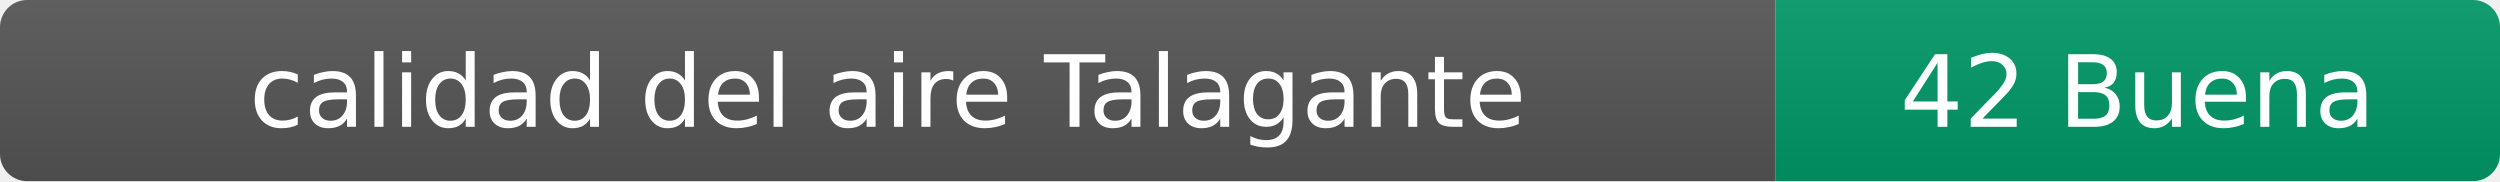
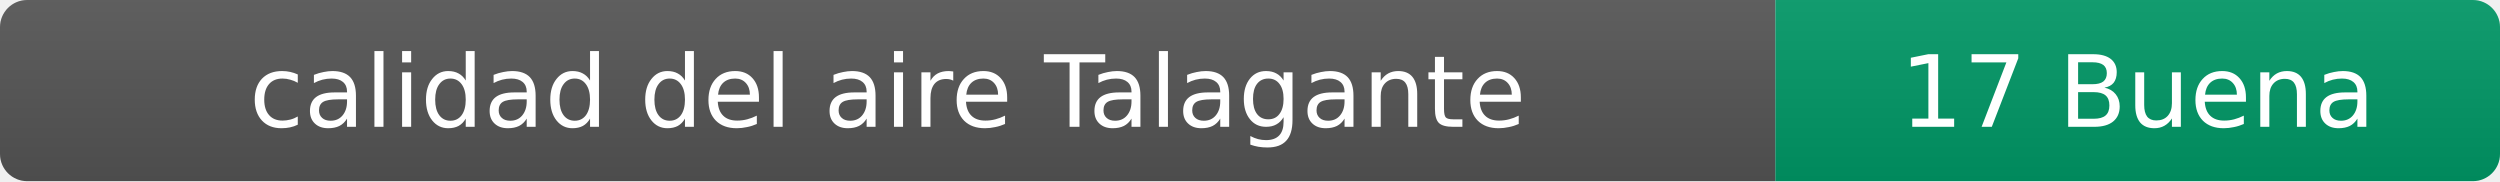
- <svg xmlns="http://www.w3.org/2000/svg" width="276" height="20" role="img" aria-label="calidad del aire: 42 Buena">
+ <svg xmlns="http://www.w3.org/2000/svg" width="276" height="20" role="img" aria-label="calidad del aire: 17 Buena">
  <linearGradient id="s" x2="0" y2="100%">
    <stop offset="0" stop-color="#bbb" stop-opacity=".1" />
    <stop offset="1" stop-opacity=".1" />
  </linearGradient>
  <clipPath id="r">
    <rect width="276" height="20" rx="3" fill="#fff" />
  </clipPath>
  <g clip-path="url(#r)">
    <rect width="196" height="20" fill="#555" />
    <rect x="196" width="80" height="20" fill="#009966" />
    <rect width="276" height="20" fill="url(#s)" />
  </g>
  <g fill="#fff" text-anchor="middle" font-family="Verdana,Geneva,DejaVu Sans,sans-serif" font-size="11">
    <text x="98" y="14">calidad del aire Talagante</text>
-     <text x="236" y="14">42 Buena</text>
+     <text x="236" y="14">17 Buena</text>
  </g>
</svg>
